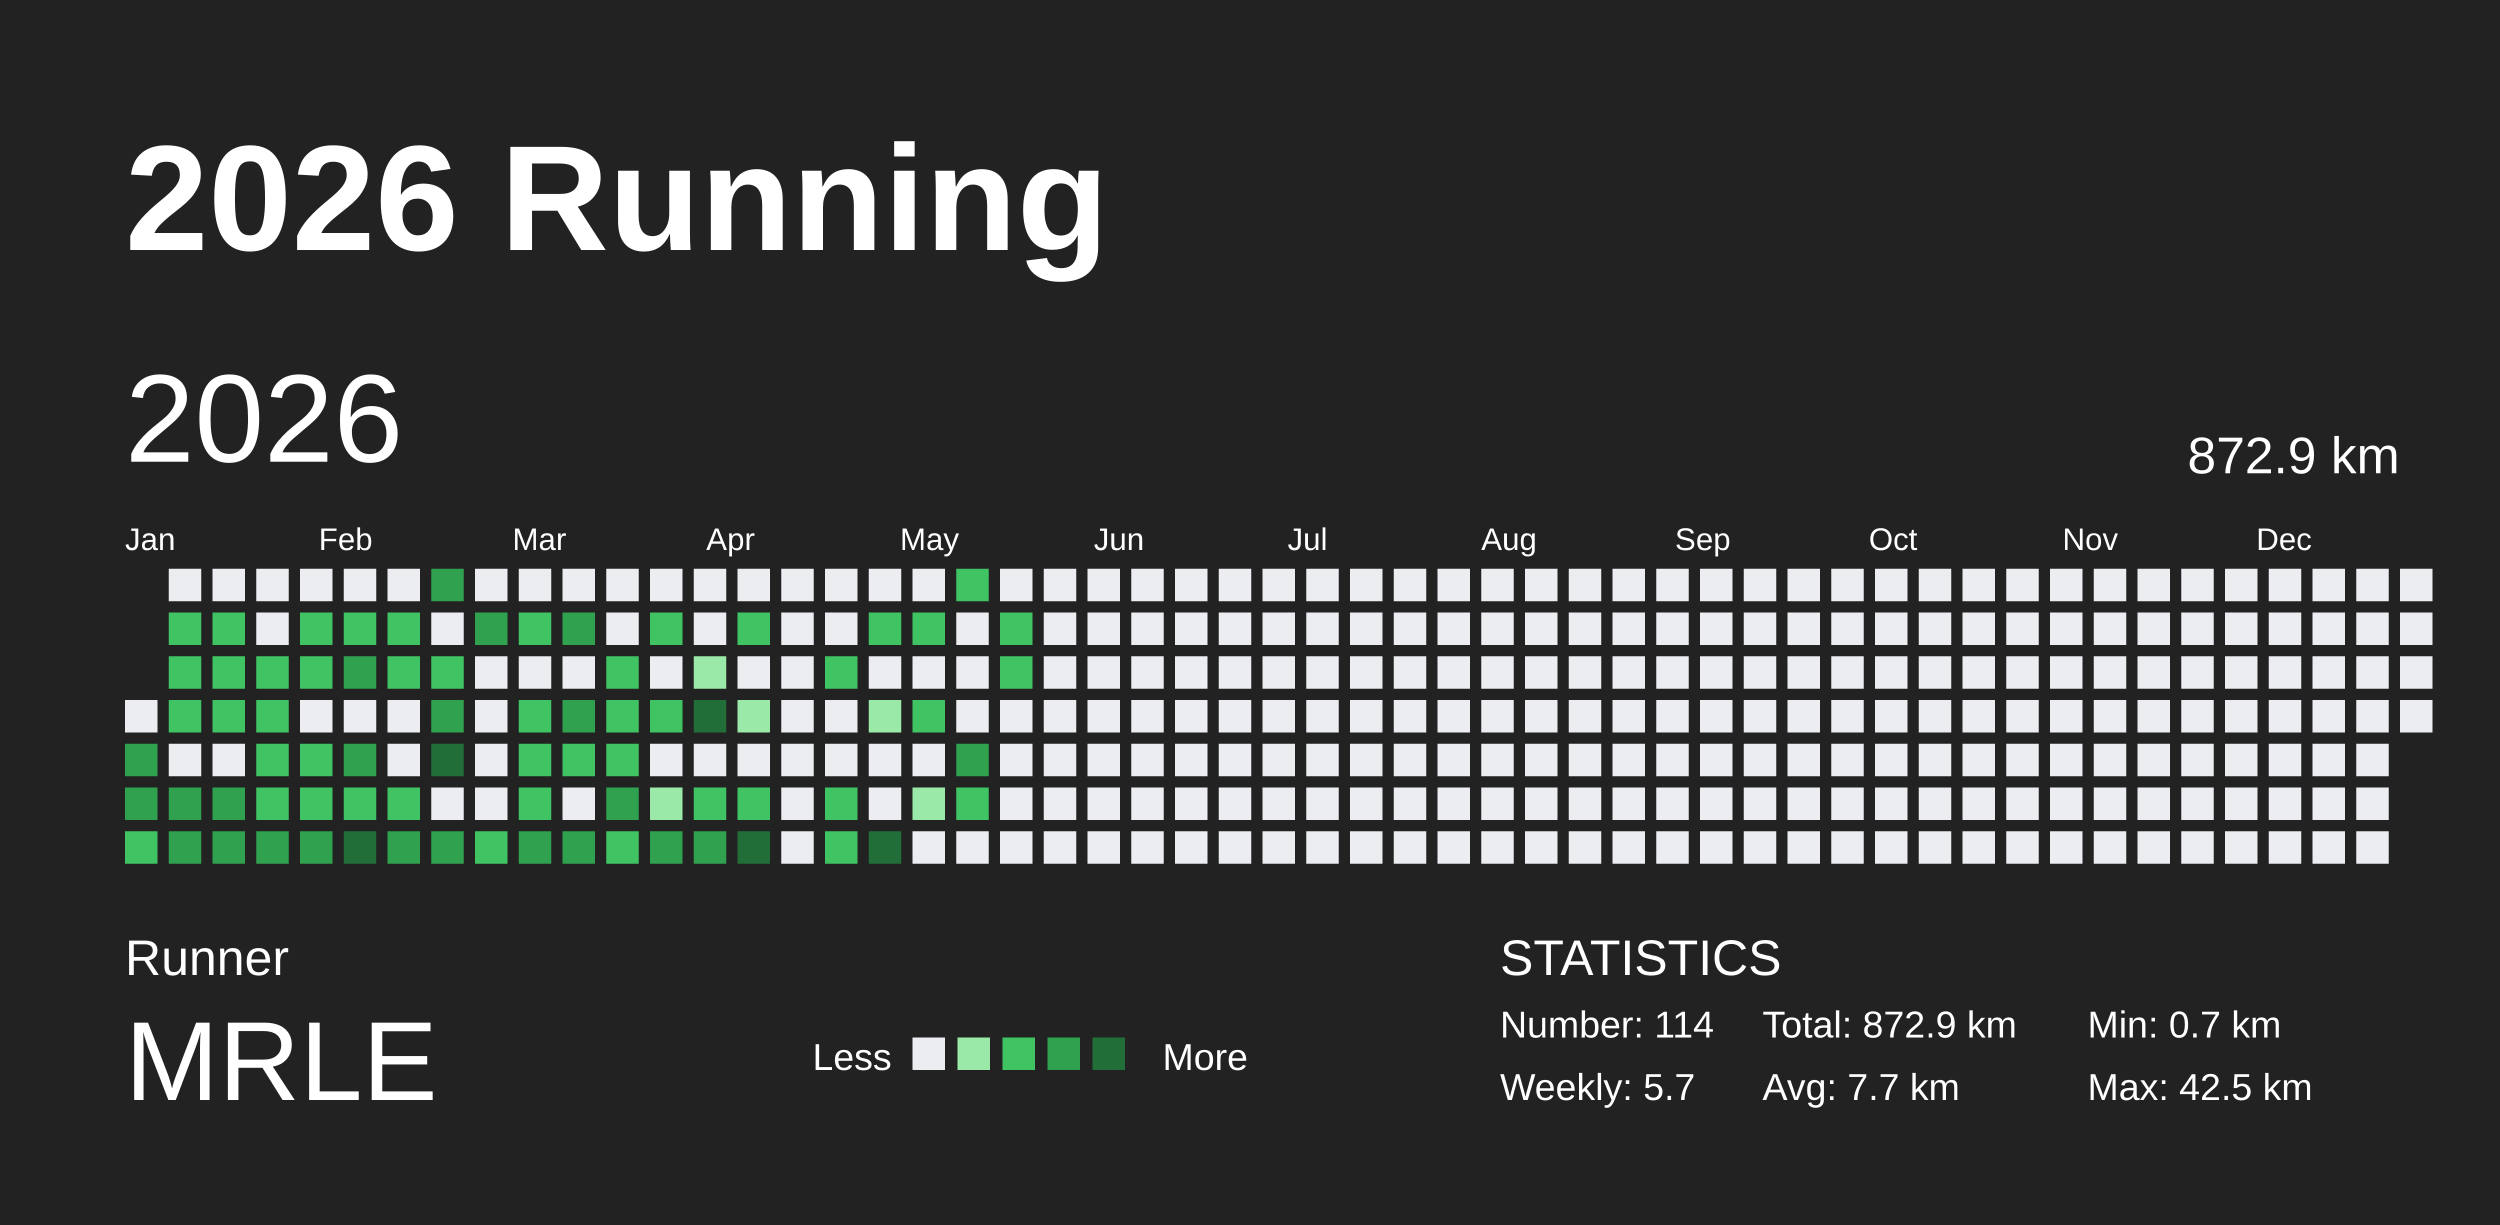
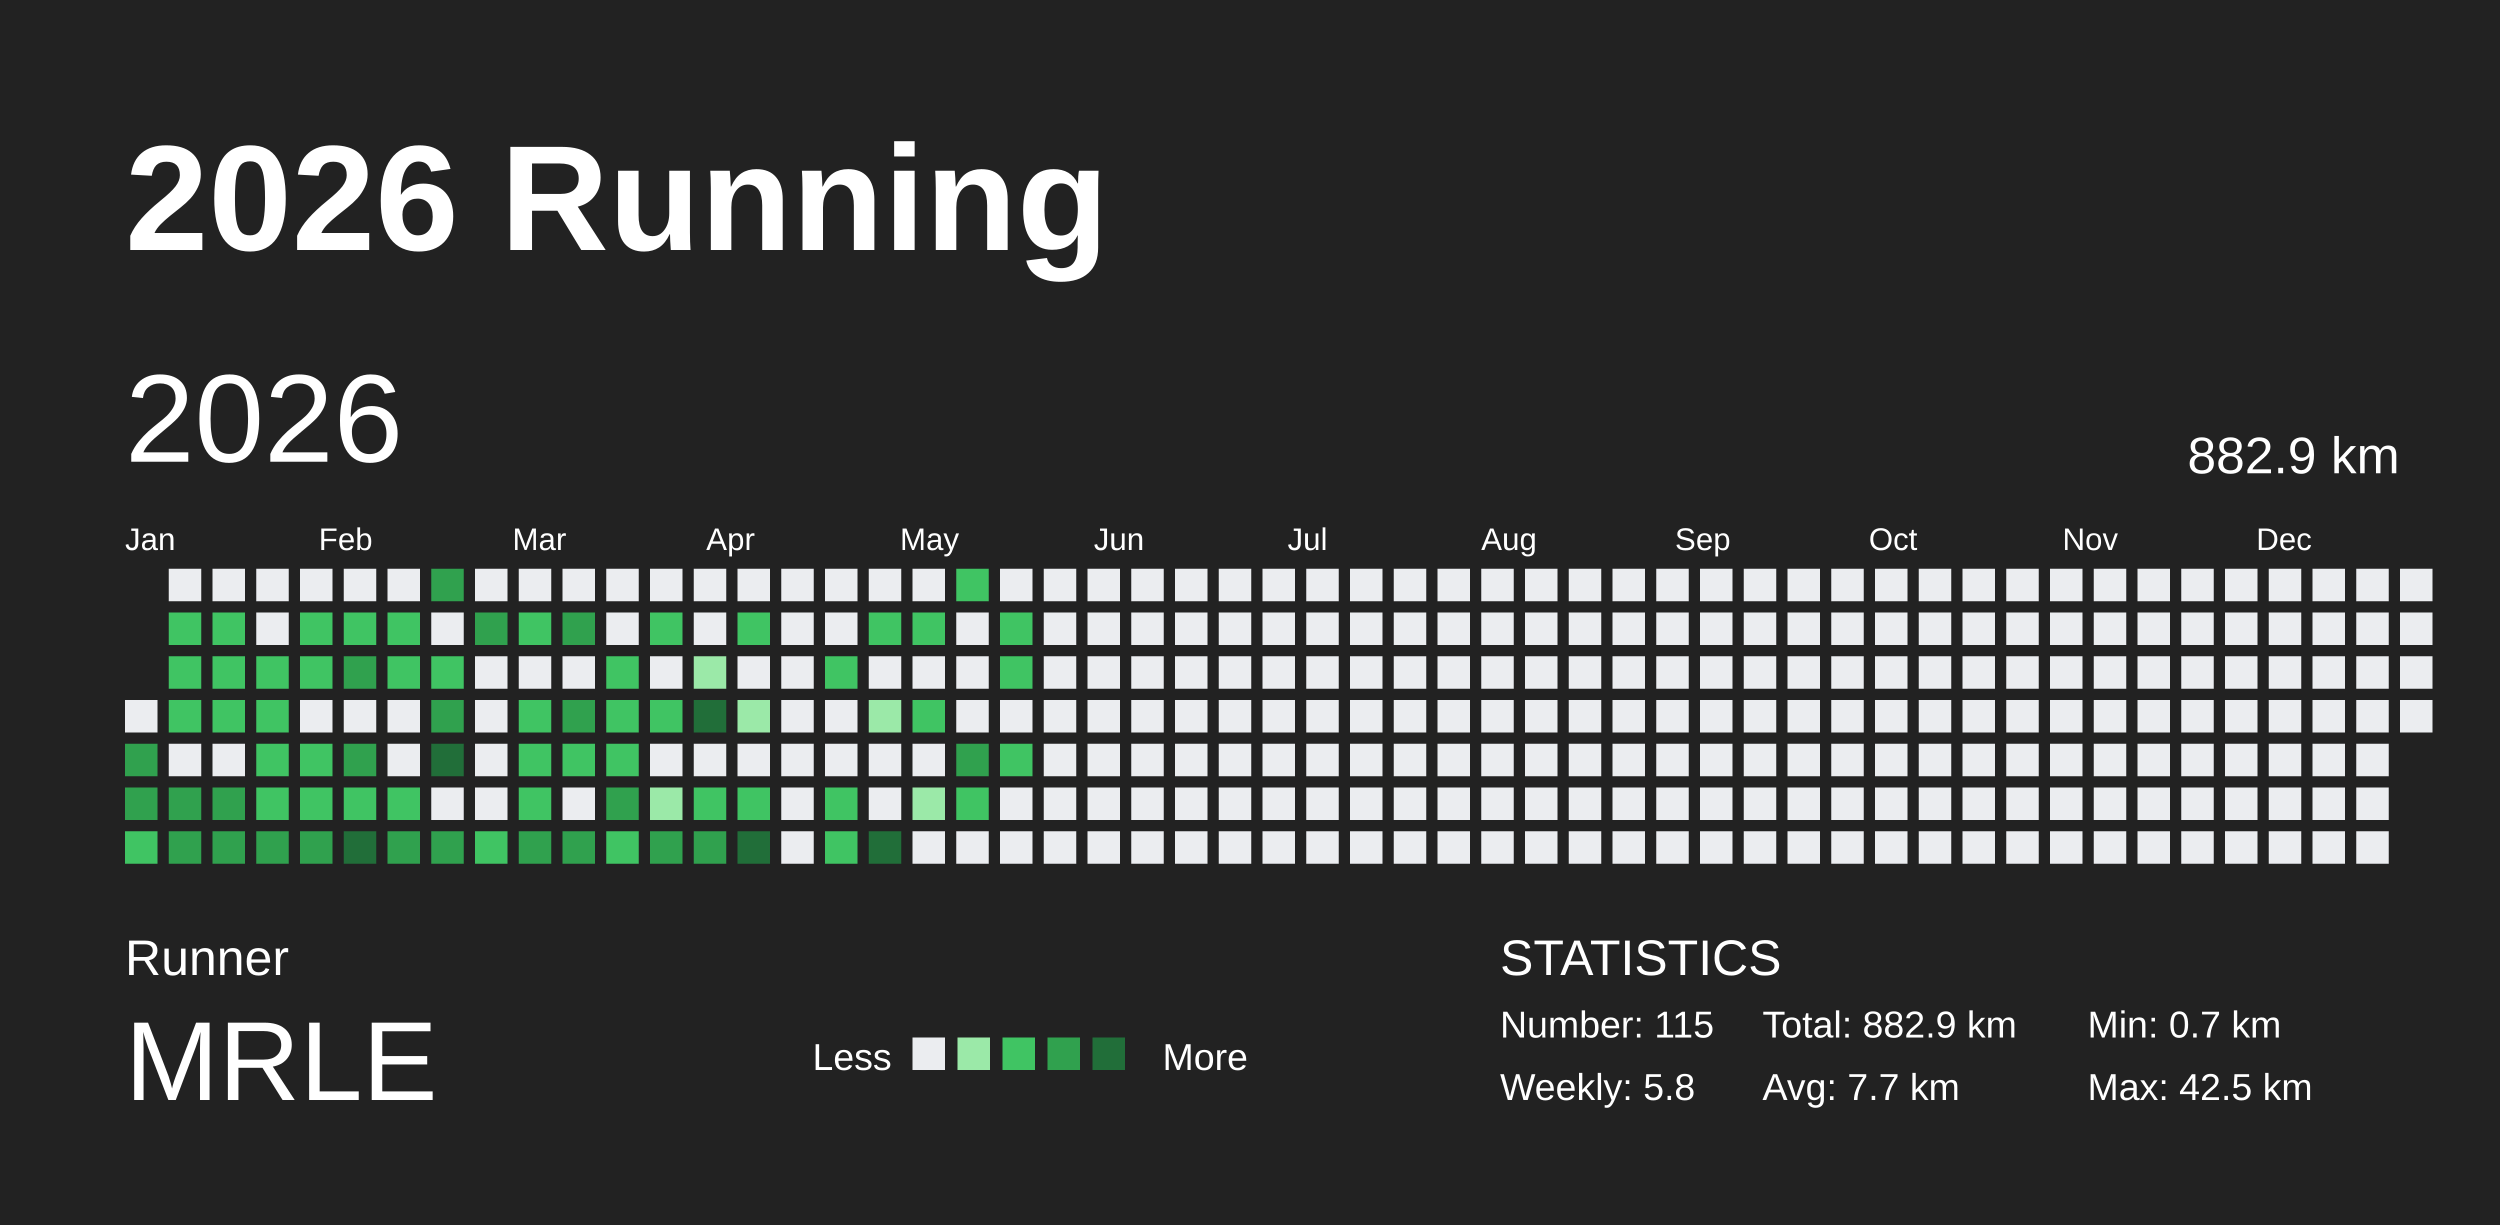
<svg xmlns="http://www.w3.org/2000/svg" baseProfile="full" height="98mm" version="1.1" viewBox="0,0,200,98" width="200mm">
  <defs />
  <rect fill="#222222" height="98" width="200" x="0" y="0" />
  <text fill="#FFFFFF" style="font-size:12px; font-family:Arial; font-weight:bold;" x="10" y="20">2026 Running</text>
  <text fill="#FFFFFF" style="font-size:4px; font-family:Arial" x="10" y="78">Runner</text>
  <text fill="#FFFFFF" style="font-size:9px; font-family:Arial" x="10" y="88">MRLE</text>
  <text fill="#FFFFFF" style="font-size:3px; font-family:Arial" x="65" y="85.6">Less</text>
  <rect fill="#ebedf0" height="2.6" width="2.6" x="73" y="83" />
  <rect fill="#9be9a8" height="2.6" width="2.6" x="76.6" y="83" />
  <rect fill="#40c463" height="2.6" width="2.6" x="80.2" y="83" />
  <rect fill="#30a14e" height="2.6" width="2.6" x="83.8" y="83" />
  <rect fill="#216e39" height="2.6" width="2.6" x="87.4" y="83" />
  <text fill="#FFFFFF" style="font-size:3px; font-family:Arial" x="93" y="85.6">More</text>
  <text fill="#FFFFFF" style="font-size:4px; font-family:Arial" x="120" y="78">STATISTICS</text>
-   <text fill="#FFFFFF" style="font-size:3px; font-family:Arial" x="120" y="83">Number: 114</text>
-   <text fill="#FFFFFF" style="font-size:3px; font-family:Arial" x="120" y="88">Weekly: 5.7</text>
-   <text fill="#FFFFFF" style="font-size:3px; font-family:Arial" x="141" y="83">Total: 872.9 km</text>
+   <text fill="#FFFFFF" style="font-size:3px; font-family:Arial" x="120" y="83">Number: 115</text>
+   <text fill="#FFFFFF" style="font-size:3px; font-family:Arial" x="120" y="88">Weekly: 5.8</text>
+   <text fill="#FFFFFF" style="font-size:3px; font-family:Arial" x="141" y="83">Total: 882.9 km</text>
  <text fill="#FFFFFF" style="font-size:3px; font-family:Arial" x="141" y="88">Avg: 7.7 km</text>
  <text fill="#FFFFFF" style="font-size:3px; font-family:Arial" x="167" y="83">Min: 0.7 km</text>
  <text fill="#FFFFFF" style="font-size:3px; font-family:Arial" x="167" y="88">Max: 42.5 km</text>
  <text dominant-baseline="hanging" fill="#FFFFFF" style="font-size:10.0px; font-family:Arial;" x="10" y="30">2026</text>
-   <text dominant-baseline="hanging" fill="#FFFFFF" style="font-size:4.125px; font-family:Arial;" x="175" y="35">872.9 km</text>
+   <text dominant-baseline="hanging" fill="#FFFFFF" style="font-size:4.125px; font-family:Arial;" x="175" y="35">882.9 km</text>
  <text fill="#FFFFFF" style="font-size:2.5px; font-family:Arial" x="10.0" y="44">Jan</text>
  <text fill="#FFFFFF" style="font-size:2.5px; font-family:Arial" x="25.5" y="44">Feb</text>
  <text fill="#FFFFFF" style="font-size:2.5px; font-family:Arial" x="41.0" y="44">Mar</text>
  <text fill="#FFFFFF" style="font-size:2.5px; font-family:Arial" x="56.5" y="44">Apr</text>
  <text fill="#FFFFFF" style="font-size:2.5px; font-family:Arial" x="72.0" y="44">May</text>
  <text fill="#FFFFFF" style="font-size:2.5px; font-family:Arial" x="87.5" y="44">Jun</text>
  <text fill="#FFFFFF" style="font-size:2.5px; font-family:Arial" x="103.0" y="44">Jul</text>
  <text fill="#FFFFFF" style="font-size:2.5px; font-family:Arial" x="118.5" y="44">Aug</text>
  <text fill="#FFFFFF" style="font-size:2.5px; font-family:Arial" x="134.0" y="44">Sep</text>
  <text fill="#FFFFFF" style="font-size:2.5px; font-family:Arial" x="149.5" y="44">Oct</text>
  <text fill="#FFFFFF" style="font-size:2.5px; font-family:Arial" x="165.0" y="44">Nov</text>
  <text fill="#FFFFFF" style="font-size:2.5px; font-family:Arial" x="180.5" y="44">Dec</text>
  <rect fill="#ebedf0" height="2.6" width="2.6" x="10.0" y="56.0" />
  <rect fill="#30a14e" height="2.6" width="2.6" x="10.0" y="59.5" />
  <rect fill="#30a14e" height="2.6" width="2.6" x="10.0" y="63.0" />
  <rect fill="#40c463" height="2.6" width="2.6" x="10.0" y="66.5" />
  <rect fill="#ebedf0" height="2.6" width="2.6" x="13.5" y="45.5" />
  <rect fill="#40c463" height="2.6" width="2.6" x="13.5" y="49.0" />
  <rect fill="#40c463" height="2.6" width="2.6" x="13.5" y="52.5" />
  <rect fill="#40c463" height="2.6" width="2.6" x="13.5" y="56.0" />
  <rect fill="#ebedf0" height="2.6" width="2.6" x="13.5" y="59.5" />
  <rect fill="#30a14e" height="2.6" width="2.6" x="13.5" y="63.0" />
  <rect fill="#30a14e" height="2.6" width="2.6" x="13.5" y="66.5" />
  <rect fill="#ebedf0" height="2.6" width="2.6" x="17.0" y="45.5" />
  <rect fill="#40c463" height="2.6" width="2.6" x="17.0" y="49.0" />
  <rect fill="#40c463" height="2.6" width="2.6" x="17.0" y="52.5" />
  <rect fill="#40c463" height="2.6" width="2.6" x="17.0" y="56.0" />
  <rect fill="#ebedf0" height="2.6" width="2.6" x="17.0" y="59.5" />
  <rect fill="#30a14e" height="2.6" width="2.6" x="17.0" y="63.0" />
  <rect fill="#30a14e" height="2.6" width="2.6" x="17.0" y="66.5" />
  <rect fill="#ebedf0" height="2.6" width="2.6" x="20.5" y="45.5" />
  <rect fill="#ebedf0" height="2.6" width="2.6" x="20.5" y="49.0" />
  <rect fill="#40c463" height="2.6" width="2.6" x="20.5" y="52.5" />
  <rect fill="#40c463" height="2.6" width="2.6" x="20.5" y="56.0" />
  <rect fill="#40c463" height="2.6" width="2.6" x="20.5" y="59.5" />
  <rect fill="#40c463" height="2.6" width="2.6" x="20.5" y="63.0" />
  <rect fill="#30a14e" height="2.6" width="2.6" x="20.5" y="66.5" />
  <rect fill="#ebedf0" height="2.6" width="2.6" x="24.0" y="45.5" />
  <rect fill="#40c463" height="2.6" width="2.6" x="24.0" y="49.0" />
  <rect fill="#40c463" height="2.6" width="2.6" x="24.0" y="52.5" />
  <rect fill="#ebedf0" height="2.6" width="2.6" x="24.0" y="56.0" />
  <rect fill="#40c463" height="2.6" width="2.6" x="24.0" y="59.5" />
  <rect fill="#40c463" height="2.6" width="2.6" x="24.0" y="63.0" />
  <rect fill="#30a14e" height="2.6" width="2.6" x="24.0" y="66.5" />
  <rect fill="#ebedf0" height="2.6" width="2.6" x="27.5" y="45.5" />
  <rect fill="#40c463" height="2.6" width="2.6" x="27.5" y="49.0" />
  <rect fill="#30a14e" height="2.6" width="2.6" x="27.5" y="52.5" />
  <rect fill="#ebedf0" height="2.6" width="2.6" x="27.5" y="56.0" />
  <rect fill="#30a14e" height="2.6" width="2.6" x="27.5" y="59.5" />
  <rect fill="#40c463" height="2.6" width="2.6" x="27.5" y="63.0" />
  <rect fill="#216e39" height="2.6" width="2.6" x="27.5" y="66.5" />
  <rect fill="#ebedf0" height="2.6" width="2.6" x="31.0" y="45.5" />
  <rect fill="#40c463" height="2.6" width="2.6" x="31.0" y="49.0" />
  <rect fill="#40c463" height="2.6" width="2.6" x="31.0" y="52.5" />
  <rect fill="#ebedf0" height="2.6" width="2.6" x="31.0" y="56.0" />
  <rect fill="#ebedf0" height="2.6" width="2.6" x="31.0" y="59.5" />
  <rect fill="#40c463" height="2.6" width="2.6" x="31.0" y="63.0" />
  <rect fill="#30a14e" height="2.6" width="2.6" x="31.0" y="66.5" />
  <rect fill="#30a14e" height="2.6" width="2.6" x="34.5" y="45.5" />
  <rect fill="#ebedf0" height="2.6" width="2.6" x="34.5" y="49.0" />
  <rect fill="#40c463" height="2.6" width="2.6" x="34.5" y="52.5" />
  <rect fill="#30a14e" height="2.6" width="2.6" x="34.5" y="56.0" />
  <rect fill="#216e39" height="2.6" width="2.6" x="34.5" y="59.5" />
  <rect fill="#ebedf0" height="2.6" width="2.6" x="34.5" y="63.0" />
  <rect fill="#30a14e" height="2.6" width="2.6" x="34.5" y="66.5" />
  <rect fill="#ebedf0" height="2.6" width="2.6" x="38.0" y="45.5" />
  <rect fill="#30a14e" height="2.6" width="2.6" x="38.0" y="49.0" />
  <rect fill="#ebedf0" height="2.6" width="2.6" x="38.0" y="52.5" />
  <rect fill="#ebedf0" height="2.6" width="2.6" x="38.0" y="56.0" />
  <rect fill="#ebedf0" height="2.6" width="2.6" x="38.0" y="59.5" />
  <rect fill="#ebedf0" height="2.6" width="2.6" x="38.0" y="63.0" />
  <rect fill="#40c463" height="2.6" width="2.6" x="38.0" y="66.5" />
  <rect fill="#ebedf0" height="2.6" width="2.6" x="41.5" y="45.5" />
  <rect fill="#40c463" height="2.6" width="2.6" x="41.5" y="49.0" />
  <rect fill="#ebedf0" height="2.6" width="2.6" x="41.5" y="52.5" />
  <rect fill="#40c463" height="2.6" width="2.6" x="41.5" y="56.0" />
  <rect fill="#40c463" height="2.6" width="2.6" x="41.5" y="59.5" />
  <rect fill="#40c463" height="2.6" width="2.6" x="41.5" y="63.0" />
  <rect fill="#30a14e" height="2.6" width="2.6" x="41.5" y="66.5" />
  <rect fill="#ebedf0" height="2.6" width="2.6" x="45.0" y="45.5" />
  <rect fill="#30a14e" height="2.6" width="2.6" x="45.0" y="49.0" />
  <rect fill="#ebedf0" height="2.6" width="2.6" x="45.0" y="52.5" />
  <rect fill="#30a14e" height="2.6" width="2.6" x="45.0" y="56.0" />
  <rect fill="#40c463" height="2.6" width="2.6" x="45.0" y="59.5" />
  <rect fill="#ebedf0" height="2.6" width="2.6" x="45.0" y="63.0" />
  <rect fill="#30a14e" height="2.6" width="2.6" x="45.0" y="66.5" />
  <rect fill="#ebedf0" height="2.6" width="2.6" x="48.5" y="45.5" />
  <rect fill="#ebedf0" height="2.6" width="2.6" x="48.5" y="49.0" />
  <rect fill="#40c463" height="2.6" width="2.6" x="48.5" y="52.5" />
  <rect fill="#40c463" height="2.6" width="2.6" x="48.5" y="56.0" />
  <rect fill="#40c463" height="2.6" width="2.6" x="48.5" y="59.5" />
  <rect fill="#30a14e" height="2.6" width="2.6" x="48.5" y="63.0" />
  <rect fill="#40c463" height="2.6" width="2.6" x="48.5" y="66.5" />
  <rect fill="#ebedf0" height="2.6" width="2.6" x="52.0" y="45.5" />
  <rect fill="#40c463" height="2.6" width="2.6" x="52.0" y="49.0" />
  <rect fill="#ebedf0" height="2.6" width="2.6" x="52.0" y="52.5" />
  <rect fill="#40c463" height="2.6" width="2.6" x="52.0" y="56.0" />
  <rect fill="#ebedf0" height="2.6" width="2.6" x="52.0" y="59.5" />
  <rect fill="#9be9a8" height="2.6" width="2.6" x="52.0" y="63.0" />
  <rect fill="#30a14e" height="2.6" width="2.6" x="52.0" y="66.5" />
  <rect fill="#ebedf0" height="2.6" width="2.6" x="55.5" y="45.5" />
  <rect fill="#ebedf0" height="2.6" width="2.6" x="55.5" y="49.0" />
  <rect fill="#9be9a8" height="2.6" width="2.6" x="55.5" y="52.5" />
  <rect fill="#216e39" height="2.6" width="2.6" x="55.5" y="56.0" />
  <rect fill="#ebedf0" height="2.6" width="2.6" x="55.5" y="59.5" />
  <rect fill="#40c463" height="2.6" width="2.6" x="55.5" y="63.0" />
  <rect fill="#30a14e" height="2.6" width="2.6" x="55.5" y="66.5" />
  <rect fill="#ebedf0" height="2.6" width="2.6" x="59.0" y="45.5" />
  <rect fill="#40c463" height="2.6" width="2.6" x="59.0" y="49.0" />
  <rect fill="#ebedf0" height="2.6" width="2.6" x="59.0" y="52.5" />
  <rect fill="#9be9a8" height="2.6" width="2.6" x="59.0" y="56.0" />
  <rect fill="#ebedf0" height="2.6" width="2.6" x="59.0" y="59.5" />
  <rect fill="#40c463" height="2.6" width="2.6" x="59.0" y="63.0" />
  <rect fill="#216e39" height="2.6" width="2.6" x="59.0" y="66.5" />
  <rect fill="#ebedf0" height="2.6" width="2.6" x="62.5" y="45.5" />
  <rect fill="#ebedf0" height="2.6" width="2.6" x="62.5" y="49.0" />
  <rect fill="#ebedf0" height="2.6" width="2.6" x="62.5" y="52.5" />
  <rect fill="#ebedf0" height="2.6" width="2.6" x="62.5" y="56.0" />
  <rect fill="#ebedf0" height="2.6" width="2.6" x="62.5" y="59.5" />
  <rect fill="#ebedf0" height="2.6" width="2.6" x="62.5" y="63.0" />
  <rect fill="#ebedf0" height="2.6" width="2.6" x="62.5" y="66.5" />
  <rect fill="#ebedf0" height="2.6" width="2.6" x="66.0" y="45.5" />
  <rect fill="#ebedf0" height="2.6" width="2.6" x="66.0" y="49.0" />
  <rect fill="#40c463" height="2.6" width="2.6" x="66.0" y="52.5" />
  <rect fill="#ebedf0" height="2.6" width="2.6" x="66.0" y="56.0" />
  <rect fill="#ebedf0" height="2.6" width="2.6" x="66.0" y="59.5" />
  <rect fill="#40c463" height="2.6" width="2.6" x="66.0" y="63.0" />
  <rect fill="#40c463" height="2.6" width="2.6" x="66.0" y="66.5" />
  <rect fill="#ebedf0" height="2.6" width="2.6" x="69.5" y="45.5" />
  <rect fill="#40c463" height="2.6" width="2.6" x="69.5" y="49.0" />
  <rect fill="#ebedf0" height="2.6" width="2.6" x="69.5" y="52.5" />
  <rect fill="#9be9a8" height="2.6" width="2.6" x="69.5" y="56.0" />
  <rect fill="#ebedf0" height="2.6" width="2.6" x="69.5" y="59.5" />
  <rect fill="#ebedf0" height="2.6" width="2.6" x="69.5" y="63.0" />
  <rect fill="#216e39" height="2.6" width="2.6" x="69.5" y="66.5" />
  <rect fill="#ebedf0" height="2.6" width="2.6" x="73.0" y="45.5" />
  <rect fill="#40c463" height="2.6" width="2.6" x="73.0" y="49.0" />
  <rect fill="#ebedf0" height="2.6" width="2.6" x="73.0" y="52.5" />
  <rect fill="#40c463" height="2.6" width="2.6" x="73.0" y="56.0" />
  <rect fill="#ebedf0" height="2.6" width="2.6" x="73.0" y="59.5" />
  <rect fill="#9be9a8" height="2.6" width="2.6" x="73.0" y="63.0" />
  <rect fill="#ebedf0" height="2.6" width="2.6" x="73.0" y="66.5" />
  <rect fill="#40c463" height="2.6" width="2.6" x="76.5" y="45.5" />
  <rect fill="#ebedf0" height="2.6" width="2.6" x="76.5" y="49.0" />
  <rect fill="#ebedf0" height="2.6" width="2.6" x="76.5" y="52.5" />
  <rect fill="#ebedf0" height="2.6" width="2.6" x="76.5" y="56.0" />
  <rect fill="#30a14e" height="2.6" width="2.6" x="76.5" y="59.5" />
  <rect fill="#40c463" height="2.6" width="2.6" x="76.5" y="63.0" />
  <rect fill="#ebedf0" height="2.6" width="2.6" x="76.5" y="66.5" />
  <rect fill="#ebedf0" height="2.6" width="2.6" x="80.0" y="45.5" />
  <rect fill="#40c463" height="2.6" width="2.6" x="80.0" y="49.0" />
  <rect fill="#40c463" height="2.6" width="2.6" x="80.0" y="52.5" />
  <rect fill="#ebedf0" height="2.6" width="2.6" x="80.0" y="56.0" />
-   <rect fill="#ebedf0" height="2.6" width="2.6" x="80.0" y="59.5" />
+   <rect fill="#40c463" height="2.6" width="2.6" x="80.0" y="59.5" />
  <rect fill="#ebedf0" height="2.6" width="2.6" x="80.0" y="63.0" />
  <rect fill="#ebedf0" height="2.6" width="2.6" x="80.0" y="66.5" />
  <rect fill="#ebedf0" height="2.6" width="2.6" x="83.5" y="45.5" />
  <rect fill="#ebedf0" height="2.6" width="2.6" x="83.5" y="49.0" />
  <rect fill="#ebedf0" height="2.6" width="2.6" x="83.5" y="52.5" />
  <rect fill="#ebedf0" height="2.6" width="2.6" x="83.5" y="56.0" />
  <rect fill="#ebedf0" height="2.6" width="2.6" x="83.5" y="59.5" />
  <rect fill="#ebedf0" height="2.6" width="2.6" x="83.5" y="63.0" />
  <rect fill="#ebedf0" height="2.6" width="2.6" x="83.5" y="66.5" />
  <rect fill="#ebedf0" height="2.6" width="2.6" x="87.0" y="45.5" />
  <rect fill="#ebedf0" height="2.6" width="2.6" x="87.0" y="49.0" />
  <rect fill="#ebedf0" height="2.6" width="2.6" x="87.0" y="52.5" />
  <rect fill="#ebedf0" height="2.6" width="2.6" x="87.0" y="56.0" />
  <rect fill="#ebedf0" height="2.6" width="2.6" x="87.0" y="59.5" />
  <rect fill="#ebedf0" height="2.6" width="2.6" x="87.0" y="63.0" />
  <rect fill="#ebedf0" height="2.6" width="2.6" x="87.0" y="66.5" />
  <rect fill="#ebedf0" height="2.6" width="2.6" x="90.5" y="45.5" />
  <rect fill="#ebedf0" height="2.6" width="2.6" x="90.5" y="49.0" />
  <rect fill="#ebedf0" height="2.6" width="2.6" x="90.5" y="52.5" />
  <rect fill="#ebedf0" height="2.6" width="2.6" x="90.5" y="56.0" />
  <rect fill="#ebedf0" height="2.6" width="2.6" x="90.5" y="59.5" />
  <rect fill="#ebedf0" height="2.6" width="2.6" x="90.5" y="63.0" />
  <rect fill="#ebedf0" height="2.6" width="2.6" x="90.5" y="66.5" />
  <rect fill="#ebedf0" height="2.6" width="2.6" x="94.0" y="45.5" />
  <rect fill="#ebedf0" height="2.6" width="2.6" x="94.0" y="49.0" />
  <rect fill="#ebedf0" height="2.6" width="2.6" x="94.0" y="52.5" />
  <rect fill="#ebedf0" height="2.6" width="2.6" x="94.0" y="56.0" />
  <rect fill="#ebedf0" height="2.6" width="2.6" x="94.0" y="59.5" />
  <rect fill="#ebedf0" height="2.6" width="2.6" x="94.0" y="63.0" />
  <rect fill="#ebedf0" height="2.6" width="2.6" x="94.0" y="66.5" />
  <rect fill="#ebedf0" height="2.6" width="2.6" x="97.5" y="45.5" />
  <rect fill="#ebedf0" height="2.6" width="2.6" x="97.5" y="49.0" />
  <rect fill="#ebedf0" height="2.6" width="2.6" x="97.5" y="52.5" />
  <rect fill="#ebedf0" height="2.6" width="2.6" x="97.5" y="56.0" />
  <rect fill="#ebedf0" height="2.6" width="2.6" x="97.5" y="59.5" />
  <rect fill="#ebedf0" height="2.6" width="2.6" x="97.5" y="63.0" />
  <rect fill="#ebedf0" height="2.6" width="2.6" x="97.5" y="66.5" />
  <rect fill="#ebedf0" height="2.6" width="2.6" x="101.0" y="45.5" />
  <rect fill="#ebedf0" height="2.6" width="2.6" x="101.0" y="49.0" />
  <rect fill="#ebedf0" height="2.6" width="2.6" x="101.0" y="52.5" />
  <rect fill="#ebedf0" height="2.6" width="2.6" x="101.0" y="56.0" />
  <rect fill="#ebedf0" height="2.6" width="2.6" x="101.0" y="59.5" />
  <rect fill="#ebedf0" height="2.6" width="2.6" x="101.0" y="63.0" />
  <rect fill="#ebedf0" height="2.6" width="2.6" x="101.0" y="66.5" />
  <rect fill="#ebedf0" height="2.6" width="2.6" x="104.5" y="45.5" />
  <rect fill="#ebedf0" height="2.6" width="2.6" x="104.5" y="49.0" />
  <rect fill="#ebedf0" height="2.6" width="2.6" x="104.5" y="52.5" />
  <rect fill="#ebedf0" height="2.6" width="2.6" x="104.5" y="56.0" />
  <rect fill="#ebedf0" height="2.6" width="2.6" x="104.5" y="59.5" />
  <rect fill="#ebedf0" height="2.6" width="2.6" x="104.5" y="63.0" />
  <rect fill="#ebedf0" height="2.6" width="2.6" x="104.5" y="66.5" />
  <rect fill="#ebedf0" height="2.6" width="2.6" x="108.0" y="45.5" />
  <rect fill="#ebedf0" height="2.6" width="2.6" x="108.0" y="49.0" />
  <rect fill="#ebedf0" height="2.6" width="2.6" x="108.0" y="52.5" />
  <rect fill="#ebedf0" height="2.6" width="2.6" x="108.0" y="56.0" />
  <rect fill="#ebedf0" height="2.6" width="2.6" x="108.0" y="59.5" />
  <rect fill="#ebedf0" height="2.6" width="2.6" x="108.0" y="63.0" />
  <rect fill="#ebedf0" height="2.6" width="2.6" x="108.0" y="66.5" />
  <rect fill="#ebedf0" height="2.6" width="2.6" x="111.5" y="45.5" />
  <rect fill="#ebedf0" height="2.6" width="2.6" x="111.5" y="49.0" />
  <rect fill="#ebedf0" height="2.6" width="2.6" x="111.5" y="52.5" />
  <rect fill="#ebedf0" height="2.6" width="2.6" x="111.5" y="56.0" />
  <rect fill="#ebedf0" height="2.6" width="2.6" x="111.5" y="59.5" />
  <rect fill="#ebedf0" height="2.6" width="2.6" x="111.5" y="63.0" />
  <rect fill="#ebedf0" height="2.6" width="2.6" x="111.5" y="66.5" />
  <rect fill="#ebedf0" height="2.6" width="2.6" x="115.0" y="45.5" />
  <rect fill="#ebedf0" height="2.6" width="2.6" x="115.0" y="49.0" />
  <rect fill="#ebedf0" height="2.6" width="2.6" x="115.0" y="52.5" />
  <rect fill="#ebedf0" height="2.6" width="2.6" x="115.0" y="56.0" />
  <rect fill="#ebedf0" height="2.6" width="2.6" x="115.0" y="59.5" />
  <rect fill="#ebedf0" height="2.6" width="2.6" x="115.0" y="63.0" />
  <rect fill="#ebedf0" height="2.6" width="2.6" x="115.0" y="66.5" />
  <rect fill="#ebedf0" height="2.6" width="2.6" x="118.5" y="45.5" />
  <rect fill="#ebedf0" height="2.6" width="2.6" x="118.5" y="49.0" />
  <rect fill="#ebedf0" height="2.6" width="2.6" x="118.5" y="52.5" />
  <rect fill="#ebedf0" height="2.6" width="2.6" x="118.5" y="56.0" />
  <rect fill="#ebedf0" height="2.6" width="2.6" x="118.5" y="59.5" />
  <rect fill="#ebedf0" height="2.6" width="2.6" x="118.5" y="63.0" />
  <rect fill="#ebedf0" height="2.6" width="2.6" x="118.5" y="66.5" />
  <rect fill="#ebedf0" height="2.6" width="2.6" x="122.0" y="45.5" />
  <rect fill="#ebedf0" height="2.6" width="2.6" x="122.0" y="49.0" />
  <rect fill="#ebedf0" height="2.6" width="2.6" x="122.0" y="52.5" />
  <rect fill="#ebedf0" height="2.6" width="2.6" x="122.0" y="56.0" />
  <rect fill="#ebedf0" height="2.6" width="2.6" x="122.0" y="59.5" />
  <rect fill="#ebedf0" height="2.6" width="2.6" x="122.0" y="63.0" />
  <rect fill="#ebedf0" height="2.6" width="2.6" x="122.0" y="66.5" />
  <rect fill="#ebedf0" height="2.6" width="2.6" x="125.5" y="45.5" />
  <rect fill="#ebedf0" height="2.6" width="2.6" x="125.5" y="49.0" />
  <rect fill="#ebedf0" height="2.6" width="2.6" x="125.5" y="52.5" />
  <rect fill="#ebedf0" height="2.6" width="2.6" x="125.5" y="56.0" />
  <rect fill="#ebedf0" height="2.6" width="2.6" x="125.5" y="59.5" />
  <rect fill="#ebedf0" height="2.6" width="2.6" x="125.5" y="63.0" />
  <rect fill="#ebedf0" height="2.6" width="2.6" x="125.5" y="66.5" />
  <rect fill="#ebedf0" height="2.6" width="2.6" x="129.0" y="45.5" />
  <rect fill="#ebedf0" height="2.6" width="2.6" x="129.0" y="49.0" />
  <rect fill="#ebedf0" height="2.6" width="2.6" x="129.0" y="52.5" />
  <rect fill="#ebedf0" height="2.6" width="2.6" x="129.0" y="56.0" />
  <rect fill="#ebedf0" height="2.6" width="2.6" x="129.0" y="59.5" />
  <rect fill="#ebedf0" height="2.6" width="2.6" x="129.0" y="63.0" />
  <rect fill="#ebedf0" height="2.6" width="2.6" x="129.0" y="66.5" />
  <rect fill="#ebedf0" height="2.6" width="2.6" x="132.5" y="45.5" />
  <rect fill="#ebedf0" height="2.6" width="2.6" x="132.5" y="49.0" />
  <rect fill="#ebedf0" height="2.6" width="2.6" x="132.5" y="52.5" />
  <rect fill="#ebedf0" height="2.6" width="2.6" x="132.5" y="56.0" />
  <rect fill="#ebedf0" height="2.6" width="2.6" x="132.5" y="59.5" />
  <rect fill="#ebedf0" height="2.6" width="2.6" x="132.5" y="63.0" />
  <rect fill="#ebedf0" height="2.6" width="2.6" x="132.5" y="66.5" />
  <rect fill="#ebedf0" height="2.6" width="2.6" x="136.0" y="45.5" />
  <rect fill="#ebedf0" height="2.6" width="2.6" x="136.0" y="49.0" />
  <rect fill="#ebedf0" height="2.6" width="2.6" x="136.0" y="52.5" />
  <rect fill="#ebedf0" height="2.6" width="2.6" x="136.0" y="56.0" />
  <rect fill="#ebedf0" height="2.6" width="2.6" x="136.0" y="59.5" />
  <rect fill="#ebedf0" height="2.6" width="2.6" x="136.0" y="63.0" />
  <rect fill="#ebedf0" height="2.6" width="2.6" x="136.0" y="66.5" />
  <rect fill="#ebedf0" height="2.6" width="2.6" x="139.5" y="45.5" />
  <rect fill="#ebedf0" height="2.6" width="2.6" x="139.5" y="49.0" />
  <rect fill="#ebedf0" height="2.6" width="2.6" x="139.5" y="52.5" />
  <rect fill="#ebedf0" height="2.6" width="2.6" x="139.5" y="56.0" />
  <rect fill="#ebedf0" height="2.6" width="2.6" x="139.5" y="59.5" />
  <rect fill="#ebedf0" height="2.6" width="2.6" x="139.5" y="63.0" />
  <rect fill="#ebedf0" height="2.6" width="2.6" x="139.5" y="66.5" />
  <rect fill="#ebedf0" height="2.6" width="2.6" x="143.0" y="45.5" />
  <rect fill="#ebedf0" height="2.6" width="2.6" x="143.0" y="49.0" />
  <rect fill="#ebedf0" height="2.6" width="2.6" x="143.0" y="52.5" />
  <rect fill="#ebedf0" height="2.6" width="2.6" x="143.0" y="56.0" />
  <rect fill="#ebedf0" height="2.6" width="2.6" x="143.0" y="59.5" />
  <rect fill="#ebedf0" height="2.6" width="2.6" x="143.0" y="63.0" />
  <rect fill="#ebedf0" height="2.6" width="2.6" x="143.0" y="66.5" />
  <rect fill="#ebedf0" height="2.6" width="2.6" x="146.5" y="45.5" />
  <rect fill="#ebedf0" height="2.6" width="2.6" x="146.5" y="49.0" />
  <rect fill="#ebedf0" height="2.6" width="2.6" x="146.5" y="52.5" />
  <rect fill="#ebedf0" height="2.6" width="2.6" x="146.5" y="56.0" />
  <rect fill="#ebedf0" height="2.6" width="2.6" x="146.5" y="59.5" />
  <rect fill="#ebedf0" height="2.6" width="2.6" x="146.5" y="63.0" />
  <rect fill="#ebedf0" height="2.6" width="2.6" x="146.5" y="66.5" />
  <rect fill="#ebedf0" height="2.6" width="2.6" x="150.0" y="45.5" />
  <rect fill="#ebedf0" height="2.6" width="2.6" x="150.0" y="49.0" />
  <rect fill="#ebedf0" height="2.6" width="2.6" x="150.0" y="52.5" />
  <rect fill="#ebedf0" height="2.6" width="2.6" x="150.0" y="56.0" />
  <rect fill="#ebedf0" height="2.6" width="2.6" x="150.0" y="59.5" />
  <rect fill="#ebedf0" height="2.6" width="2.6" x="150.0" y="63.0" />
  <rect fill="#ebedf0" height="2.6" width="2.6" x="150.0" y="66.5" />
  <rect fill="#ebedf0" height="2.6" width="2.6" x="153.5" y="45.5" />
  <rect fill="#ebedf0" height="2.6" width="2.6" x="153.5" y="49.0" />
  <rect fill="#ebedf0" height="2.6" width="2.6" x="153.5" y="52.5" />
  <rect fill="#ebedf0" height="2.6" width="2.6" x="153.5" y="56.0" />
  <rect fill="#ebedf0" height="2.6" width="2.6" x="153.5" y="59.5" />
  <rect fill="#ebedf0" height="2.6" width="2.6" x="153.5" y="63.0" />
  <rect fill="#ebedf0" height="2.6" width="2.6" x="153.5" y="66.5" />
  <rect fill="#ebedf0" height="2.6" width="2.6" x="157.0" y="45.5" />
  <rect fill="#ebedf0" height="2.6" width="2.6" x="157.0" y="49.0" />
  <rect fill="#ebedf0" height="2.6" width="2.6" x="157.0" y="52.5" />
  <rect fill="#ebedf0" height="2.6" width="2.6" x="157.0" y="56.0" />
  <rect fill="#ebedf0" height="2.6" width="2.6" x="157.0" y="59.5" />
  <rect fill="#ebedf0" height="2.6" width="2.6" x="157.0" y="63.0" />
  <rect fill="#ebedf0" height="2.6" width="2.6" x="157.0" y="66.5" />
  <rect fill="#ebedf0" height="2.6" width="2.6" x="160.5" y="45.5" />
  <rect fill="#ebedf0" height="2.6" width="2.6" x="160.5" y="49.0" />
  <rect fill="#ebedf0" height="2.6" width="2.6" x="160.5" y="52.5" />
  <rect fill="#ebedf0" height="2.6" width="2.6" x="160.5" y="56.0" />
  <rect fill="#ebedf0" height="2.6" width="2.6" x="160.5" y="59.5" />
  <rect fill="#ebedf0" height="2.6" width="2.6" x="160.5" y="63.0" />
  <rect fill="#ebedf0" height="2.6" width="2.6" x="160.5" y="66.5" />
  <rect fill="#ebedf0" height="2.6" width="2.6" x="164.0" y="45.5" />
  <rect fill="#ebedf0" height="2.6" width="2.6" x="164.0" y="49.0" />
  <rect fill="#ebedf0" height="2.6" width="2.6" x="164.0" y="52.5" />
  <rect fill="#ebedf0" height="2.6" width="2.6" x="164.0" y="56.0" />
  <rect fill="#ebedf0" height="2.6" width="2.6" x="164.0" y="59.5" />
  <rect fill="#ebedf0" height="2.6" width="2.6" x="164.0" y="63.0" />
  <rect fill="#ebedf0" height="2.6" width="2.6" x="164.0" y="66.5" />
  <rect fill="#ebedf0" height="2.6" width="2.6" x="167.5" y="45.5" />
  <rect fill="#ebedf0" height="2.6" width="2.6" x="167.5" y="49.0" />
  <rect fill="#ebedf0" height="2.6" width="2.6" x="167.5" y="52.5" />
  <rect fill="#ebedf0" height="2.6" width="2.6" x="167.5" y="56.0" />
  <rect fill="#ebedf0" height="2.6" width="2.6" x="167.5" y="59.5" />
  <rect fill="#ebedf0" height="2.6" width="2.6" x="167.5" y="63.0" />
  <rect fill="#ebedf0" height="2.6" width="2.6" x="167.5" y="66.5" />
  <rect fill="#ebedf0" height="2.6" width="2.6" x="171.0" y="45.5" />
  <rect fill="#ebedf0" height="2.6" width="2.6" x="171.0" y="49.0" />
  <rect fill="#ebedf0" height="2.6" width="2.6" x="171.0" y="52.5" />
  <rect fill="#ebedf0" height="2.6" width="2.6" x="171.0" y="56.0" />
  <rect fill="#ebedf0" height="2.6" width="2.6" x="171.0" y="59.5" />
  <rect fill="#ebedf0" height="2.6" width="2.6" x="171.0" y="63.0" />
  <rect fill="#ebedf0" height="2.6" width="2.6" x="171.0" y="66.5" />
  <rect fill="#ebedf0" height="2.6" width="2.6" x="174.5" y="45.5" />
  <rect fill="#ebedf0" height="2.6" width="2.6" x="174.5" y="49.0" />
  <rect fill="#ebedf0" height="2.6" width="2.6" x="174.5" y="52.5" />
  <rect fill="#ebedf0" height="2.6" width="2.6" x="174.5" y="56.0" />
  <rect fill="#ebedf0" height="2.6" width="2.6" x="174.5" y="59.5" />
  <rect fill="#ebedf0" height="2.6" width="2.6" x="174.5" y="63.0" />
  <rect fill="#ebedf0" height="2.6" width="2.6" x="174.5" y="66.5" />
  <rect fill="#ebedf0" height="2.6" width="2.6" x="178.0" y="45.5" />
  <rect fill="#ebedf0" height="2.6" width="2.6" x="178.0" y="49.0" />
  <rect fill="#ebedf0" height="2.6" width="2.6" x="178.0" y="52.5" />
  <rect fill="#ebedf0" height="2.6" width="2.6" x="178.0" y="56.0" />
  <rect fill="#ebedf0" height="2.6" width="2.6" x="178.0" y="59.5" />
  <rect fill="#ebedf0" height="2.6" width="2.6" x="178.0" y="63.0" />
  <rect fill="#ebedf0" height="2.6" width="2.6" x="178.0" y="66.5" />
  <rect fill="#ebedf0" height="2.6" width="2.6" x="181.5" y="45.5" />
  <rect fill="#ebedf0" height="2.6" width="2.6" x="181.5" y="49.0" />
  <rect fill="#ebedf0" height="2.6" width="2.6" x="181.5" y="52.5" />
  <rect fill="#ebedf0" height="2.6" width="2.6" x="181.5" y="56.0" />
  <rect fill="#ebedf0" height="2.6" width="2.6" x="181.5" y="59.5" />
  <rect fill="#ebedf0" height="2.6" width="2.6" x="181.5" y="63.0" />
  <rect fill="#ebedf0" height="2.6" width="2.6" x="181.5" y="66.5" />
  <rect fill="#ebedf0" height="2.6" width="2.6" x="185.0" y="45.5" />
  <rect fill="#ebedf0" height="2.6" width="2.6" x="185.0" y="49.0" />
  <rect fill="#ebedf0" height="2.6" width="2.6" x="185.0" y="52.5" />
  <rect fill="#ebedf0" height="2.6" width="2.6" x="185.0" y="56.0" />
  <rect fill="#ebedf0" height="2.6" width="2.6" x="185.0" y="59.5" />
  <rect fill="#ebedf0" height="2.6" width="2.6" x="185.0" y="63.0" />
  <rect fill="#ebedf0" height="2.6" width="2.6" x="185.0" y="66.5" />
  <rect fill="#ebedf0" height="2.6" width="2.6" x="188.5" y="45.5" />
  <rect fill="#ebedf0" height="2.6" width="2.6" x="188.5" y="49.0" />
  <rect fill="#ebedf0" height="2.6" width="2.6" x="188.5" y="52.5" />
  <rect fill="#ebedf0" height="2.6" width="2.6" x="188.5" y="56.0" />
  <rect fill="#ebedf0" height="2.6" width="2.6" x="188.5" y="59.5" />
  <rect fill="#ebedf0" height="2.6" width="2.6" x="188.5" y="63.0" />
  <rect fill="#ebedf0" height="2.6" width="2.6" x="188.5" y="66.5" />
  <rect fill="#ebedf0" height="2.6" width="2.6" x="192.0" y="45.5" />
  <rect fill="#ebedf0" height="2.6" width="2.6" x="192.0" y="49.0" />
  <rect fill="#ebedf0" height="2.6" width="2.6" x="192.0" y="52.5" />
  <rect fill="#ebedf0" height="2.6" width="2.6" x="192.0" y="56.0" />
</svg>
